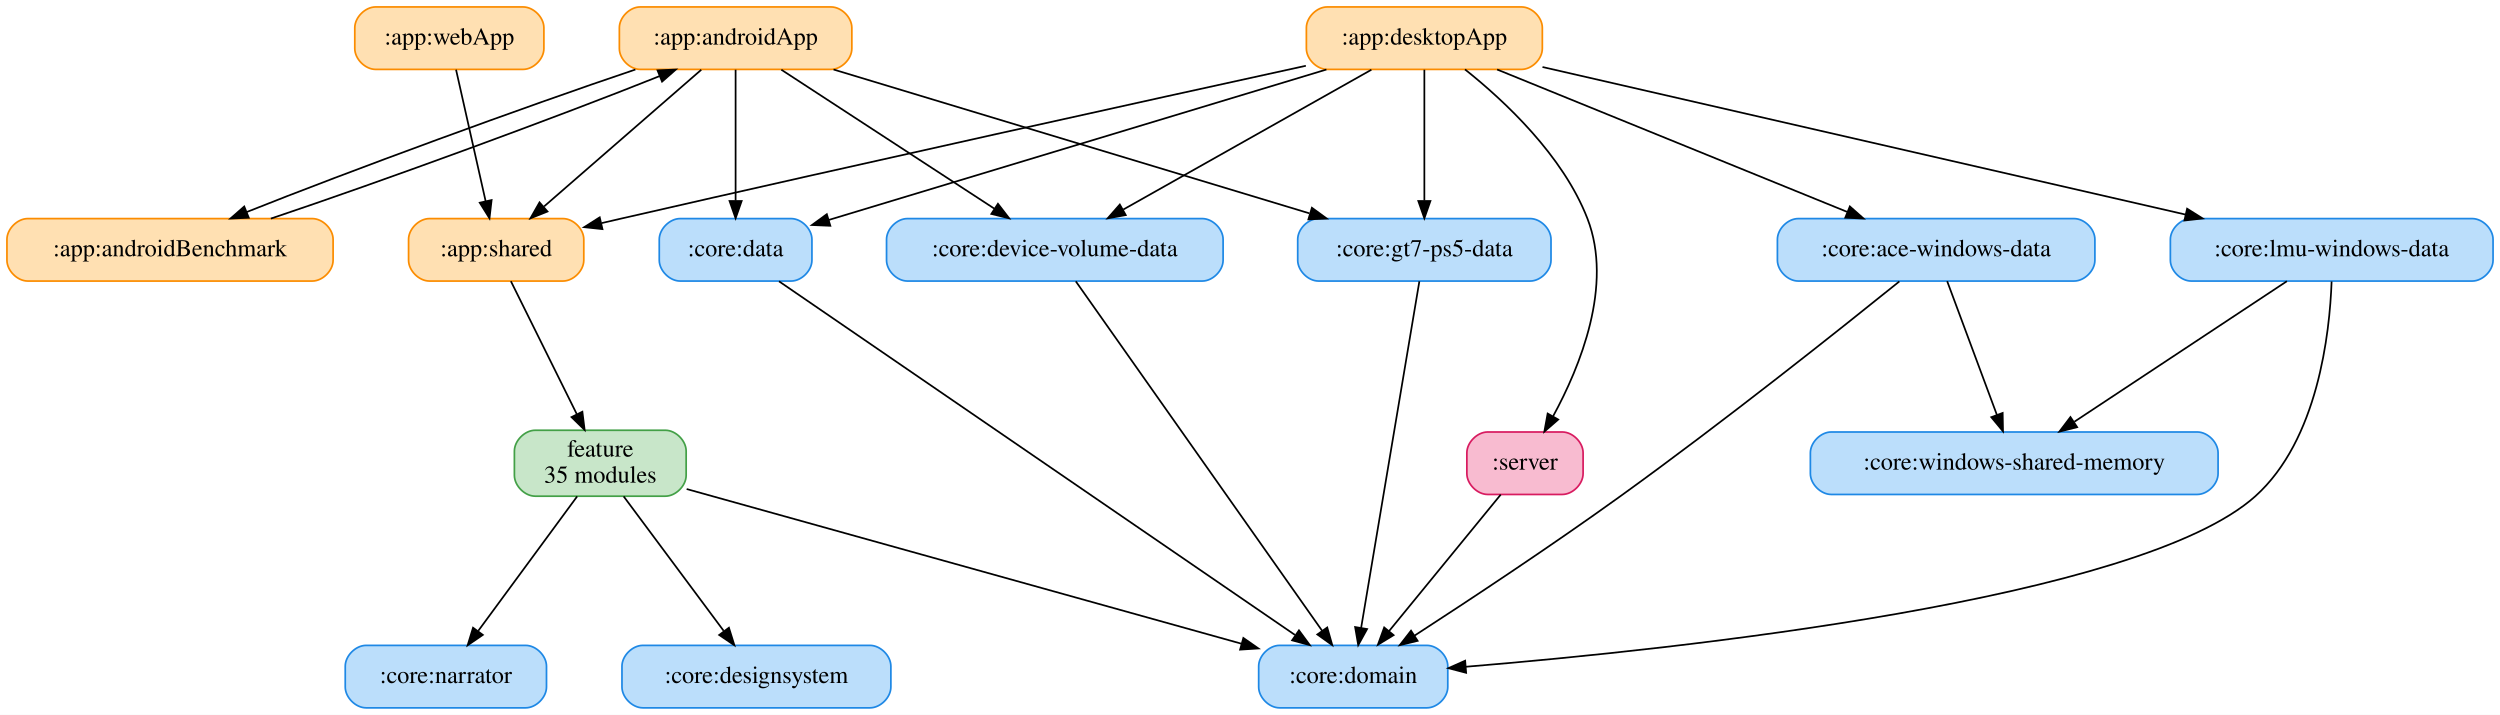
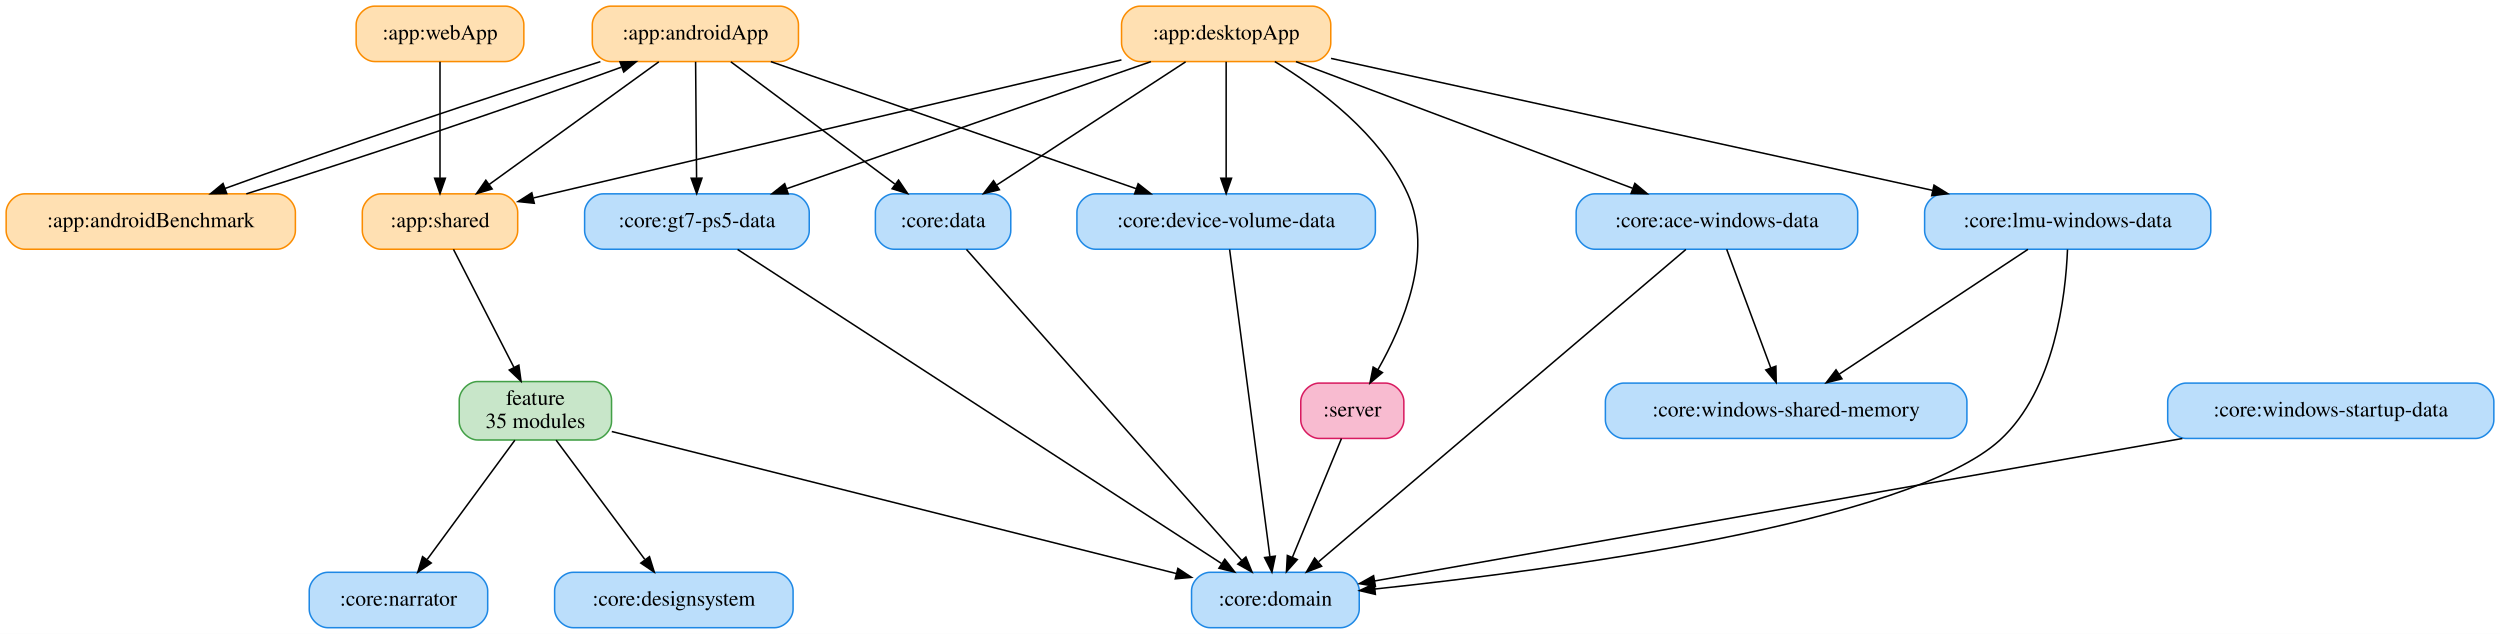
- <svg xmlns="http://www.w3.org/2000/svg" width="1441pt" height="412pt" viewBox="0.00 0.00 1441.00 412.00">
+ <svg xmlns="http://www.w3.org/2000/svg" width="1625pt" height="412pt" viewBox="0.00 0.00 1625.00 412.00">
  <g id="graph0" class="graph" transform="scale(1 1) rotate(0) translate(4 408)">
-     <polygon fill="white" stroke="transparent" points="-4,4 -4,-408 1437,-408 1437,4 -4,4" />
+     <polygon fill="white" stroke="transparent" points="-4,4 -4,-408 1621,-408 1621,4 -4,4" />
    <g id="node1" class="node">
-       <path fill="#ffe0b2" stroke="#fb8c00" d="M475,-404C475,-404 365,-404 365,-404 359,-404 353,-398 353,-392 353,-392 353,-380 353,-380 353,-374 359,-368 365,-368 365,-368 475,-368 475,-368 481,-368 487,-374 487,-380 487,-380 487,-392 487,-392 487,-398 481,-404 475,-404" />
-       <text text-anchor="middle" x="420" y="-382.3" font-family="Times,serif" font-size="14.00">:app:androidApp</text>
+       <path fill="#ffe0b2" stroke="#fb8c00" d="M503,-404C503,-404 393,-404 393,-404 387,-404 381,-398 381,-392 381,-392 381,-380 381,-380 381,-374 387,-368 393,-368 393,-368 503,-368 503,-368 509,-368 515,-374 515,-380 515,-380 515,-392 515,-392 515,-398 509,-404 503,-404" />
+       <text text-anchor="middle" x="448" y="-382.3" font-family="Times,serif" font-size="14.00">:app:androidApp</text>
    </g>
    <g id="node2" class="node">
      <path fill="#ffe0b2" stroke="#fb8c00" d="M176,-282C176,-282 12,-282 12,-282 6,-282 0,-276 0,-270 0,-270 0,-258 0,-258 0,-252 6,-246 12,-246 12,-246 176,-246 176,-246 182,-246 188,-252 188,-258 188,-258 188,-270 188,-270 188,-276 182,-282 176,-282" />
      <text text-anchor="middle" x="94" y="-260.3" font-family="Times,serif" font-size="14.00">:app:androidBenchmark</text>
    </g>
    <g id="edge1" class="edge">
-       <path fill="none" stroke="black" d="M362.24,-367.93C297.96,-346.3 196.4,-309.02 138.13,-285.76" />
-       <polygon fill="black" stroke="black" points="139.4,-282.49 128.81,-282.01 136.78,-288.99 139.4,-282.49" />
+       <path fill="none" stroke="black" d="M386.25,-367.93C316.64,-346.21 205.76,-308.71 142.19,-285.47" />
+       <polygon fill="black" stroke="black" points="143.38,-282.18 132.78,-282.01 140.96,-288.75 143.38,-282.18" />
    </g>
    <g id="node4" class="node">
      <path fill="#ffe0b2" stroke="#fb8c00" d="M320.5,-282C320.5,-282 243.5,-282 243.5,-282 237.5,-282 231.5,-276 231.5,-270 231.5,-270 231.5,-258 231.5,-258 231.5,-252 237.5,-246 243.5,-246 243.5,-246 320.5,-246 320.5,-246 326.5,-246 332.5,-252 332.5,-258 332.5,-258 332.5,-270 332.5,-270 332.5,-276 326.5,-282 320.5,-282" />
      <text text-anchor="middle" x="282" y="-260.3" font-family="Times,serif" font-size="14.00">:app:shared</text>
    </g>
    <g id="edge2" class="edge">
-       <path fill="none" stroke="black" d="M400.23,-367.81C376.45,-347.13 336.41,-312.31 309.6,-289" />
-       <polygon fill="black" stroke="black" points="311.58,-286.08 301.74,-282.16 306.98,-291.36 311.58,-286.08" />
+       <path fill="none" stroke="black" d="M424.22,-367.81C395.25,-346.87 346.2,-311.41 313.96,-288.1" />
+       <polygon fill="black" stroke="black" points="315.89,-285.18 305.74,-282.16 311.79,-290.86 315.89,-285.18" />
    </g>
    <g id="node7" class="node">
-       <path fill="#bbdefb" stroke="#1e88e5" d="M452,-282C452,-282 388,-282 388,-282 382,-282 376,-276 376,-270 376,-270 376,-258 376,-258 376,-252 382,-246 388,-246 388,-246 452,-246 452,-246 458,-246 464,-252 464,-258 464,-258 464,-270 464,-270 464,-276 458,-282 452,-282" />
-       <text text-anchor="middle" x="420" y="-260.3" font-family="Times,serif" font-size="14.00">:core:data</text>
+       <path fill="#bbdefb" stroke="#1e88e5" d="M641,-282C641,-282 577,-282 577,-282 571,-282 565,-276 565,-270 565,-270 565,-258 565,-258 565,-252 571,-246 577,-246 577,-246 641,-246 641,-246 647,-246 653,-252 653,-258 653,-258 653,-270 653,-270 653,-276 647,-282 641,-282" />
+       <text text-anchor="middle" x="609" y="-260.3" font-family="Times,serif" font-size="14.00">:core:data</text>
    </g>
    <g id="edge3" class="edge">
-       <path fill="none" stroke="black" d="M420,-367.81C420,-348.11 420,-315.58 420,-292.39" />
-       <polygon fill="black" stroke="black" points="423.5,-292.16 420,-282.16 416.5,-292.16 423.5,-292.16" />
+       <path fill="none" stroke="black" d="M471.07,-367.81C499.04,-346.96 546.33,-311.71 577.61,-288.4" />
+       <polygon fill="black" stroke="black" points="580.05,-290.94 585.98,-282.16 575.87,-285.33 580.05,-290.94" />
    </g>
    <g id="node9" class="node">
-       <path fill="#bbdefb" stroke="#1e88e5" d="M689,-282C689,-282 519,-282 519,-282 513,-282 507,-276 507,-270 507,-270 507,-258 507,-258 507,-252 513,-246 519,-246 519,-246 689,-246 689,-246 695,-246 701,-252 701,-258 701,-258 701,-270 701,-270 701,-276 695,-282 689,-282" />
-       <text text-anchor="middle" x="604" y="-260.3" font-family="Times,serif" font-size="14.00">:core:device-volume-data</text>
+       <path fill="#bbdefb" stroke="#1e88e5" d="M878,-282C878,-282 708,-282 708,-282 702,-282 696,-276 696,-270 696,-270 696,-258 696,-258 696,-252 702,-246 708,-246 708,-246 878,-246 878,-246 884,-246 890,-252 890,-258 890,-258 890,-270 890,-270 890,-276 884,-282 878,-282" />
+       <text text-anchor="middle" x="793" y="-260.3" font-family="Times,serif" font-size="14.00">:core:device-volume-data</text>
    </g>
    <g id="edge4" class="edge">
-       <path fill="none" stroke="black" d="M446.36,-367.81C478.61,-346.78 533.3,-311.11 569.04,-287.8" />
-       <polygon fill="black" stroke="black" points="571.22,-290.56 577.69,-282.16 567.4,-284.69 571.22,-290.56" />
+       <path fill="none" stroke="black" d="M497.06,-367.93C559.65,-346.16 667.78,-308.56 734.56,-285.33" />
+       <polygon fill="black" stroke="black" points="735.81,-288.6 744.11,-282.01 733.51,-281.99 735.81,-288.6" />
    </g>
    <g id="node11" class="node">
-       <path fill="#bbdefb" stroke="#1e88e5" d="M878,-282C878,-282 756,-282 756,-282 750,-282 744,-276 744,-270 744,-270 744,-258 744,-258 744,-252 750,-246 756,-246 756,-246 878,-246 878,-246 884,-246 890,-252 890,-258 890,-258 890,-270 890,-270 890,-276 884,-282 878,-282" />
-       <text text-anchor="middle" x="817" y="-260.3" font-family="Times,serif" font-size="14.00">:core:gt7-ps5-data</text>
+       <path fill="#bbdefb" stroke="#1e88e5" d="M510,-282C510,-282 388,-282 388,-282 382,-282 376,-276 376,-270 376,-270 376,-258 376,-258 376,-252 382,-246 388,-246 388,-246 510,-246 510,-246 516,-246 522,-252 522,-258 522,-258 522,-270 522,-270 522,-276 516,-282 510,-282" />
+       <text text-anchor="middle" x="449" y="-260.3" font-family="Times,serif" font-size="14.00">:core:gt7-ps5-data</text>
    </g>
    <g id="edge5" class="edge">
-       <path fill="none" stroke="black" d="M476.46,-367.93C548.78,-346.07 673.92,-308.25 750.7,-285.04" />
-       <polygon fill="black" stroke="black" points="752.18,-288.25 760.74,-282.01 750.15,-281.55 752.18,-288.25" />
+       <path fill="none" stroke="black" d="M448.14,-367.81C448.31,-348.11 448.58,-315.58 448.77,-292.39" />
+       <polygon fill="black" stroke="black" points="452.27,-292.19 448.86,-282.16 445.27,-292.13 452.27,-292.19" />
    </g>
    <g id="edge6" class="edge">
-       <path fill="none" stroke="black" d="M152.13,-282.01C216.6,-303.62 318.18,-340.89 376.3,-364.18" />
-       <polygon fill="black" stroke="black" points="375,-367.43 385.58,-367.93 377.62,-360.94 375,-367.43" />
+       <path fill="none" stroke="black" d="M156.1,-282.01C225.76,-303.66 336.35,-341.05 399.83,-364.32" />
+       <polygon fill="black" stroke="black" points="399.01,-367.75 409.6,-367.93 401.43,-361.19 399.01,-367.75" />
    </g>
    <g id="node3" class="node">
-       <path fill="#ffe0b2" stroke="#fb8c00" d="M873,-404C873,-404 761,-404 761,-404 755,-404 749,-398 749,-392 749,-392 749,-380 749,-380 749,-374 755,-368 761,-368 761,-368 873,-368 873,-368 879,-368 885,-374 885,-380 885,-380 885,-392 885,-392 885,-398 879,-404 873,-404" />
-       <text text-anchor="middle" x="817" y="-382.3" font-family="Times,serif" font-size="14.00">:app:desktopApp</text>
+       <path fill="#ffe0b2" stroke="#fb8c00" d="M849,-404C849,-404 737,-404 737,-404 731,-404 725,-398 725,-392 725,-392 725,-380 725,-380 725,-374 731,-368 737,-368 737,-368 849,-368 849,-368 855,-368 861,-374 861,-380 861,-380 861,-392 861,-392 861,-398 855,-404 849,-404" />
+       <text text-anchor="middle" x="793" y="-382.3" font-family="Times,serif" font-size="14.00">:app:desktopApp</text>
    </g>
    <g id="edge7" class="edge">
-       <path fill="none" stroke="black" d="M748.69,-370.09C658.31,-350.3 494.06,-314.11 354,-282 350.34,-281.16 346.58,-280.29 342.79,-279.41" />
-       <polygon fill="black" stroke="black" points="343.26,-275.93 332.72,-277.06 341.67,-282.74 343.26,-275.93" />
+       <path fill="none" stroke="black" d="M724.93,-369.06C638.63,-348.85 485.26,-312.89 354,-282 350.35,-281.14 346.59,-280.26 342.8,-279.36" />
+       <polygon fill="black" stroke="black" points="343.28,-275.88 332.74,-276.99 341.67,-282.69 343.28,-275.88" />
    </g>
    <g id="node6" class="node">
      <path fill="#bbdefb" stroke="#1e88e5" d="M1191.5,-282C1191.5,-282 1032.5,-282 1032.5,-282 1026.5,-282 1020.5,-276 1020.5,-270 1020.5,-270 1020.5,-258 1020.5,-258 1020.5,-252 1026.5,-246 1032.5,-246 1032.5,-246 1191.5,-246 1191.5,-246 1197.5,-246 1203.5,-252 1203.5,-258 1203.5,-258 1203.5,-270 1203.5,-270 1203.5,-276 1197.5,-282 1191.5,-282" />
      <text text-anchor="middle" x="1112" y="-260.3" font-family="Times,serif" font-size="14.00">:core:ace-windows-data</text>
    </g>
    <g id="edge8" class="edge">
-       <path fill="none" stroke="black" d="M858.95,-367.93C912.03,-346.34 1003.41,-309.17 1060.62,-285.9" />
-       <polygon fill="black" stroke="black" points="1062.25,-289.02 1070.19,-282.01 1059.61,-282.53 1062.25,-289.02" />
+       <path fill="none" stroke="black" d="M838.37,-367.93C896,-346.25 995.4,-308.86 1057.21,-285.61" />
+       <polygon fill="black" stroke="black" points="1058.66,-288.8 1066.79,-282.01 1056.2,-282.25 1058.66,-288.8" />
    </g>
    <g id="edge9" class="edge">
-       <path fill="none" stroke="black" d="M760.54,-367.93C684.12,-344.84 548.73,-303.91 473.74,-281.24" />
-       <polygon fill="black" stroke="black" points="474.6,-277.85 464.01,-278.3 472.57,-284.55 474.6,-277.85" />
+       <path fill="none" stroke="black" d="M766.64,-367.81C734.39,-346.78 679.7,-311.11 643.96,-287.8" />
+       <polygon fill="black" stroke="black" points="645.6,-284.69 635.31,-282.16 641.78,-290.56 645.6,-284.69" />
    </g>
    <g id="edge10" class="edge">
-       <path fill="none" stroke="black" d="M786.48,-367.81C748.84,-346.6 684.77,-310.5 643.43,-287.21" />
-       <polygon fill="black" stroke="black" points="644.89,-284.02 634.46,-282.16 641.46,-290.12 644.89,-284.02" />
+       <path fill="none" stroke="black" d="M793,-367.81C793,-348.11 793,-315.58 793,-292.39" />
+       <polygon fill="black" stroke="black" points="796.5,-292.16 793,-282.16 789.5,-292.16 796.5,-292.16" />
    </g>
    <g id="edge11" class="edge">
-       <path fill="none" stroke="black" d="M817,-367.81C817,-348.11 817,-315.58 817,-292.39" />
-       <polygon fill="black" stroke="black" points="820.5,-292.16 817,-282.16 813.5,-292.16 820.5,-292.16" />
+       <path fill="none" stroke="black" d="M744.08,-367.93C681.67,-346.16 573.86,-308.56 507.27,-285.33" />
+       <polygon fill="black" stroke="black" points="508.35,-282 497.75,-282.01 506.04,-288.61 508.35,-282" />
    </g>
    <g id="node12" class="node">
      <path fill="#bbdefb" stroke="#1e88e5" d="M1421,-282C1421,-282 1259,-282 1259,-282 1253,-282 1247,-276 1247,-270 1247,-270 1247,-258 1247,-258 1247,-252 1253,-246 1259,-246 1259,-246 1421,-246 1421,-246 1427,-246 1433,-252 1433,-258 1433,-258 1433,-270 1433,-270 1433,-276 1427,-282 1421,-282" />
      <text text-anchor="middle" x="1340" y="-260.3" font-family="Times,serif" font-size="14.00">:core:lmu-windows-data</text>
    </g>
    <g id="edge12" class="edge">
-       <path fill="none" stroke="black" d="M885.1,-369.37C980.24,-347.54 1152.81,-307.95 1255.86,-284.3" />
-       <polygon fill="black" stroke="black" points="1256.65,-287.72 1265.62,-282.07 1255.09,-280.89 1256.65,-287.72" />
+       <path fill="none" stroke="black" d="M861.17,-370.04C960.04,-348.35 1143.27,-308.16 1252.15,-284.27" />
+       <polygon fill="black" stroke="black" points="1253.11,-287.65 1262.13,-282.08 1251.61,-280.81 1253.11,-287.65" />
    </g>
-     <g id="node15" class="node">
+     <g id="node16" class="node">
      <path fill="#f8bbd0" stroke="#d81b60" d="M896.5,-159C896.5,-159 853.5,-159 853.5,-159 847.5,-159 841.5,-153 841.5,-147 841.5,-147 841.5,-135 841.5,-135 841.5,-129 847.5,-123 853.5,-123 853.5,-123 896.5,-123 896.5,-123 902.5,-123 908.5,-129 908.5,-135 908.5,-135 908.5,-147 908.5,-147 908.5,-153 902.5,-159 896.5,-159" />
      <text text-anchor="middle" x="875" y="-137.3" font-family="Times,serif" font-size="14.00">:server</text>
    </g>
    <g id="edge13" class="edge">
-       <path fill="none" stroke="black" d="M840.41,-367.99C863.36,-349.71 896.91,-318.34 911,-282 925.92,-243.53 906.82,-196.73 891.25,-168.16" />
-       <polygon fill="black" stroke="black" points="894.15,-166.18 886.16,-159.21 888.06,-169.64 894.15,-166.18" />
+       <path fill="none" stroke="black" d="M824.64,-367.97C853.21,-350.61 893.39,-320.74 911,-282 928.24,-244.07 907.98,-196.45 891.6,-167.66" />
+       <polygon fill="black" stroke="black" points="894.59,-165.83 886.48,-159.02 888.56,-169.4 894.59,-165.83" />
    </g>
-     <g id="node16" class="node">
-       <path fill="#c8e6c9" stroke="#43a047" d="M379.5,-160C379.5,-160 304.5,-160 304.5,-160 298.5,-160 292.5,-154 292.5,-148 292.5,-148 292.5,-134 292.5,-134 292.5,-128 298.5,-122 304.5,-122 304.5,-122 379.5,-122 379.5,-122 385.5,-122 391.5,-128 391.5,-134 391.5,-134 391.5,-148 391.5,-148 391.5,-154 385.5,-160 379.5,-160" />
-       <text text-anchor="middle" x="342" y="-144.8" font-family="Times,serif" font-size="14.00">feature</text>
-       <text text-anchor="middle" x="342" y="-129.8" font-family="Times,serif" font-size="14.00">35 modules</text>
+     <g id="node17" class="node">
+       <path fill="#c8e6c9" stroke="#43a047" d="M381.5,-160C381.5,-160 306.5,-160 306.5,-160 300.5,-160 294.5,-154 294.5,-148 294.5,-148 294.5,-134 294.5,-134 294.5,-128 300.5,-122 306.5,-122 306.5,-122 381.5,-122 381.5,-122 387.5,-122 393.5,-128 393.5,-134 393.5,-134 393.5,-148 393.5,-148 393.5,-154 387.5,-160 381.5,-160" />
+       <text text-anchor="middle" x="344" y="-144.8" font-family="Times,serif" font-size="14.00">feature</text>
+       <text text-anchor="middle" x="344" y="-129.8" font-family="Times,serif" font-size="14.00">35 modules</text>
    </g>
    <g id="edge14" class="edge">
-       <path fill="none" stroke="black" d="M290.47,-245.92C300.35,-226 316.81,-192.79 328.47,-169.28" />
-       <polygon fill="black" stroke="black" points="331.68,-170.69 332.99,-160.18 325.41,-167.58 331.68,-170.69" />
+       <path fill="none" stroke="black" d="M290.75,-245.92C300.96,-226 317.98,-192.79 330.02,-169.28" />
+       <polygon fill="black" stroke="black" points="333.24,-170.67 334.69,-160.18 327.01,-167.48 333.24,-170.67" />
    </g>
    <g id="node5" class="node">
-       <path fill="#ffe0b2" stroke="#fb8c00" d="M297.5,-404C297.5,-404 212.5,-404 212.5,-404 206.5,-404 200.5,-398 200.5,-392 200.5,-392 200.5,-380 200.5,-380 200.5,-374 206.5,-368 212.5,-368 212.5,-368 297.5,-368 297.5,-368 303.5,-368 309.5,-374 309.5,-380 309.5,-380 309.5,-392 309.5,-392 309.5,-398 303.5,-404 297.5,-404" />
-       <text text-anchor="middle" x="255" y="-382.3" font-family="Times,serif" font-size="14.00">:app:webApp</text>
+       <path fill="#ffe0b2" stroke="#fb8c00" d="M324.5,-404C324.5,-404 239.5,-404 239.5,-404 233.5,-404 227.5,-398 227.5,-392 227.5,-392 227.5,-380 227.5,-380 227.5,-374 233.5,-368 239.5,-368 239.5,-368 324.5,-368 324.5,-368 330.5,-368 336.5,-374 336.5,-380 336.5,-380 336.5,-392 336.5,-392 336.5,-398 330.5,-404 324.5,-404" />
+       <text text-anchor="middle" x="282" y="-382.3" font-family="Times,serif" font-size="14.00">:app:webApp</text>
    </g>
    <g id="edge15" class="edge">
-       <path fill="none" stroke="black" d="M258.87,-367.81C263.32,-348.02 270.69,-315.29 275.91,-292.08" />
-       <polygon fill="black" stroke="black" points="279.36,-292.69 278.14,-282.16 272.53,-291.15 279.36,-292.69" />
+       <path fill="none" stroke="black" d="M282,-367.81C282,-348.11 282,-315.58 282,-292.39" />
+       <polygon fill="black" stroke="black" points="285.5,-292.16 282,-282.16 278.5,-292.16 285.5,-292.16" />
    </g>
    <g id="node10" class="node">
-       <path fill="#bbdefb" stroke="#1e88e5" d="M818.5,-36C818.5,-36 733.5,-36 733.5,-36 727.5,-36 721.5,-30 721.5,-24 721.5,-24 721.5,-12 721.5,-12 721.5,-6 727.5,0 733.5,0 733.5,0 818.5,0 818.5,0 824.5,0 830.5,-6 830.5,-12 830.5,-12 830.5,-24 830.5,-24 830.5,-30 824.5,-36 818.5,-36" />
-       <text text-anchor="middle" x="776" y="-14.3" font-family="Times,serif" font-size="14.00">:core:domain</text>
+       <path fill="#bbdefb" stroke="#1e88e5" d="M867.5,-36C867.5,-36 782.5,-36 782.5,-36 776.5,-36 770.5,-30 770.5,-24 770.5,-24 770.5,-12 770.5,-12 770.5,-6 776.5,0 782.5,0 782.5,0 867.5,0 867.5,0 873.5,0 879.5,-6 879.5,-12 879.5,-12 879.5,-24 879.5,-24 879.5,-30 873.5,-36 867.5,-36" />
+       <text text-anchor="middle" x="825" y="-14.3" font-family="Times,serif" font-size="14.00">:core:domain</text>
    </g>
    <g id="edge16" class="edge">
-       <path fill="none" stroke="black" d="M1090.8,-245.79C1057.22,-218.73 989.51,-164.87 930,-122 890.04,-93.21 842.8,-62.02 811.27,-41.59" />
-       <polygon fill="black" stroke="black" points="813.11,-38.62 802.82,-36.13 809.32,-44.49 813.11,-38.62" />
+       <path fill="none" stroke="black" d="M1091.82,-245.84C1041.59,-203.14 910.88,-92.01 853.13,-42.92" />
+       <polygon fill="black" stroke="black" points="855.04,-39.95 845.16,-36.14 850.51,-45.28 855.04,-39.95" />
    </g>
    <g id="node14" class="node">
      <path fill="#bbdefb" stroke="#1e88e5" d="M1262.5,-159C1262.5,-159 1051.5,-159 1051.5,-159 1045.5,-159 1039.5,-153 1039.5,-147 1039.5,-147 1039.5,-135 1039.5,-135 1039.5,-129 1045.5,-123 1051.5,-123 1051.5,-123 1262.5,-123 1262.5,-123 1268.5,-123 1274.5,-129 1274.5,-135 1274.5,-135 1274.5,-147 1274.5,-147 1274.5,-153 1268.5,-159 1262.5,-159" />
      <text text-anchor="middle" x="1157" y="-137.3" font-family="Times,serif" font-size="14.00">:core:windows-shared-memory</text>
    </g>
    <g id="edge17" class="edge">
      <path fill="none" stroke="black" d="M1118.35,-245.92C1125.81,-225.86 1138.28,-192.33 1147.04,-168.79" />
      <polygon fill="black" stroke="black" points="1150.33,-169.98 1150.53,-159.38 1143.77,-167.54 1150.33,-169.98" />
    </g>
    <g id="edge18" class="edge">
-       <path fill="none" stroke="black" d="M445.03,-245.84C507.72,-202.88 671.47,-90.65 742.42,-42.02" />
-       <polygon fill="black" stroke="black" points="744.72,-44.68 750.99,-36.14 740.77,-38.91 744.72,-44.68" />
+       <path fill="none" stroke="black" d="M624.19,-245.84C661.76,-203.4 759.16,-93.38 803.02,-43.83" />
+       <polygon fill="black" stroke="black" points="805.82,-45.95 809.83,-36.14 800.58,-41.31 805.82,-45.95" />
    </g>
    <g id="node8" class="node">
-       <path fill="#bbdefb" stroke="#1e88e5" d="M497.5,-36C497.5,-36 366.5,-36 366.5,-36 360.5,-36 354.5,-30 354.5,-24 354.5,-24 354.5,-12 354.5,-12 354.5,-6 360.5,0 366.5,0 366.5,0 497.5,0 497.5,0 503.5,0 509.5,-6 509.5,-12 509.5,-12 509.5,-24 509.5,-24 509.5,-30 503.5,-36 497.5,-36" />
-       <text text-anchor="middle" x="432" y="-14.3" font-family="Times,serif" font-size="14.00">:core:designsystem</text>
+       <path fill="#bbdefb" stroke="#1e88e5" d="M499.5,-36C499.5,-36 368.5,-36 368.5,-36 362.5,-36 356.5,-30 356.5,-24 356.5,-24 356.5,-12 356.5,-12 356.5,-6 362.5,0 368.5,0 368.5,0 499.5,0 499.5,0 505.5,0 511.5,-6 511.5,-12 511.5,-12 511.5,-24 511.5,-24 511.5,-30 505.5,-36 499.5,-36" />
+       <text text-anchor="middle" x="434" y="-14.3" font-family="Times,serif" font-size="14.00">:core:designsystem</text>
    </g>
    <g id="edge19" class="edge">
-       <path fill="none" stroke="black" d="M616.09,-245.84C645.89,-203.58 722.93,-94.28 758.06,-44.45" />
-       <polygon fill="black" stroke="black" points="761.02,-46.33 763.92,-36.14 755.3,-42.3 761.02,-46.33" />
+       <path fill="none" stroke="black" d="M795.25,-245.84C800.72,-204.1 814.77,-96.99 821.42,-46.33" />
+       <polygon fill="black" stroke="black" points="824.92,-46.51 822.75,-36.14 817.98,-45.6 824.92,-46.51" />
    </g>
    <g id="edge20" class="edge">
-       <path fill="none" stroke="black" d="M814.12,-245.84C807.09,-204.02 789.03,-96.54 780.54,-46.01" />
-       <polygon fill="black" stroke="black" points="783.99,-45.42 778.88,-36.14 777.09,-46.58 783.99,-45.42" />
+       <path fill="none" stroke="black" d="M475.44,-245.84C541.78,-202.79 715.3,-90.19 789.99,-41.72" />
+       <polygon fill="black" stroke="black" points="792.11,-44.52 798.59,-36.14 788.3,-38.65 792.11,-44.52" />
    </g>
    <g id="edge21" class="edge">
-       <path fill="none" stroke="black" d="M1339.94,-245.74C1338.85,-215.81 1332.05,-154.39 1296,-122 1229.58,-62.33 965.09,-33.94 840.96,-23.69" />
-       <polygon fill="black" stroke="black" points="841.08,-20.19 830.83,-22.87 840.51,-27.17 841.08,-20.19" />
+       <path fill="none" stroke="black" d="M1339.88,-245.81C1338.69,-215.99 1331.73,-154.74 1296,-122 1237.15,-68.07 1004.51,-37.32 889.74,-25.15" />
+       <polygon fill="black" stroke="black" points="889.99,-21.66 879.68,-24.1 889.26,-28.62 889.99,-21.66" />
    </g>
    <g id="edge22" class="edge">
      <path fill="none" stroke="black" d="M1314.17,-245.92C1282.11,-224.72 1227.31,-188.49 1191.63,-164.9" />
      <polygon fill="black" stroke="black" points="1193.27,-161.78 1183,-159.19 1189.41,-167.62 1193.27,-161.78" />
    </g>
    <g id="node13" class="node">
-       <path fill="#bbdefb" stroke="#1e88e5" d="M299,-36C299,-36 207,-36 207,-36 201,-36 195,-30 195,-24 195,-24 195,-12 195,-12 195,-6 201,0 207,0 207,0 299,0 299,0 305,0 311,-6 311,-12 311,-12 311,-24 311,-24 311,-30 305,-36 299,-36" />
-       <text text-anchor="middle" x="253" y="-14.3" font-family="Times,serif" font-size="14.00">:core:narrator</text>
+       <path fill="#bbdefb" stroke="#1e88e5" d="M301,-36C301,-36 209,-36 209,-36 203,-36 197,-30 197,-24 197,-24 197,-12 197,-12 197,-6 203,0 209,0 209,0 301,0 301,0 307,0 313,-6 313,-12 313,-12 313,-24 313,-24 313,-30 307,-36 301,-36" />
+       <text text-anchor="middle" x="255" y="-14.3" font-family="Times,serif" font-size="14.00">:core:narrator</text>
+     </g>
+     <g id="node15" class="node">
+       <path fill="#bbdefb" stroke="#1e88e5" d="M1605,-159C1605,-159 1417,-159 1417,-159 1411,-159 1405,-153 1405,-147 1405,-147 1405,-135 1405,-135 1405,-129 1411,-123 1417,-123 1417,-123 1605,-123 1605,-123 1611,-123 1617,-129 1617,-135 1617,-135 1617,-147 1617,-147 1617,-153 1611,-159 1605,-159" />
+       <text text-anchor="middle" x="1511" y="-137.3" font-family="Times,serif" font-size="14.00">:core:windows-startup-data</text>
    </g>
    <g id="edge23" class="edge">
-       <path fill="none" stroke="black" d="M861.03,-122.92C844.24,-102.41 815.94,-67.82 796.64,-44.23" />
-       <polygon fill="black" stroke="black" points="799.27,-41.91 790.22,-36.38 793.85,-46.34 799.27,-41.91" />
+       <path fill="none" stroke="black" d="M1414.53,-122.98C1272.39,-97.91 1010.47,-51.71 889.43,-30.37" />
+       <polygon fill="black" stroke="black" points="890.02,-26.92 879.57,-28.62 888.81,-33.81 890.02,-26.92" />
    </g>
    <g id="edge24" class="edge">
-       <path fill="none" stroke="black" d="M355.47,-121.89C370.78,-101.31 395.86,-67.58 413.12,-44.39" />
-       <polygon fill="black" stroke="black" points="416.15,-46.18 419.31,-36.06 410.53,-42 416.15,-46.18" />
+       <path fill="none" stroke="black" d="M867.94,-122.92C859.65,-102.86 845.8,-69.33 836.07,-45.79" />
+       <polygon fill="black" stroke="black" points="839.24,-44.29 832.18,-36.38 832.77,-46.96 839.24,-44.29" />
    </g>
    <g id="edge25" class="edge">
-       <path fill="none" stroke="black" d="M391.79,-126.12C470.68,-104.12 624.4,-61.27 711.59,-36.96" />
-       <polygon fill="black" stroke="black" points="712.67,-40.29 721.36,-34.23 710.79,-33.55 712.67,-40.29" />
+       <path fill="none" stroke="black" d="M357.47,-121.89C372.78,-101.31 397.86,-67.58 415.12,-44.39" />
+       <polygon fill="black" stroke="black" points="418.15,-46.18 421.31,-36.06 412.53,-42 418.15,-46.18" />
    </g>
    <g id="edge26" class="edge">
-       <path fill="none" stroke="black" d="M328.68,-121.89C313.54,-101.31 288.73,-67.58 271.67,-44.39" />
-       <polygon fill="black" stroke="black" points="274.3,-42.05 265.55,-36.06 268.66,-46.19 274.3,-42.05" />
+       <path fill="none" stroke="black" d="M393.66,-127.51C481.38,-105.44 663.63,-59.59 760.77,-35.16" />
+       <polygon fill="black" stroke="black" points="761.63,-38.55 770.47,-32.72 759.92,-31.76 761.63,-38.55" />
+     </g>
+     <g id="edge27" class="edge">
+       <path fill="none" stroke="black" d="M330.68,-121.89C315.54,-101.31 290.73,-67.58 273.67,-44.39" />
+       <polygon fill="black" stroke="black" points="276.3,-42.05 267.55,-36.06 270.66,-46.19 276.3,-42.05" />
    </g>
  </g>
</svg>
